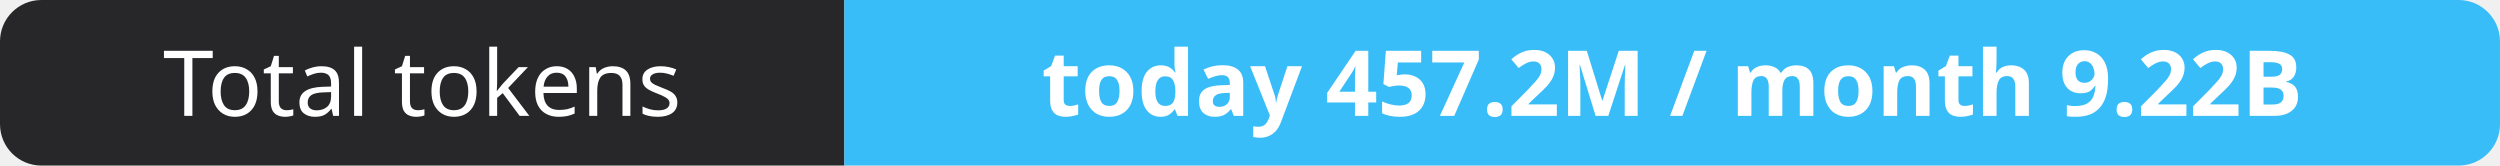
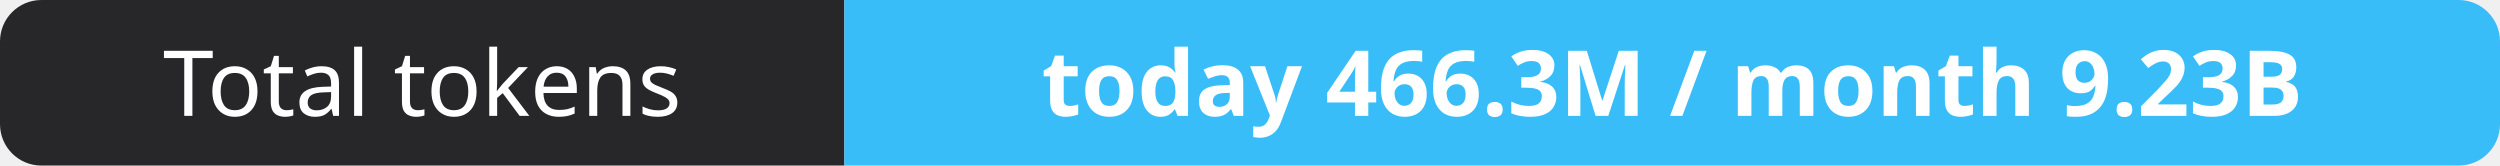
- <svg xmlns="http://www.w3.org/2000/svg" width="302" height="20" role="img" aria-label="Total tokens: today 457.2M / month 9.22B">
+ <svg xmlns="http://www.w3.org/2000/svg" width="302" height="20" role="img" aria-label="Total tokens: today 466.3M / month 9.23B">
  <clipPath id="r">
    <rect width="302" height="20" rx="5" fill="#fff" />
  </clipPath>
  <g clip-path="url(#r)">
    <rect width="102" height="20" fill="#27272a" />
    <rect x="102" width="200" height="20" fill="#38bdf8" />
  </g>
  <g fill="#fff" text-anchor="middle" font-family="Verdana,Geneva,sans-serif" font-size="11">
    <text x="51.0" y="14">Total tokens</text>
-     <text x="202.0" y="14" font-weight="700">today 457.2M / month 9.22B</text>
+     <text x="202.0" y="14" font-weight="700">today 466.3M / month 9.23B</text>
  </g>
</svg>
